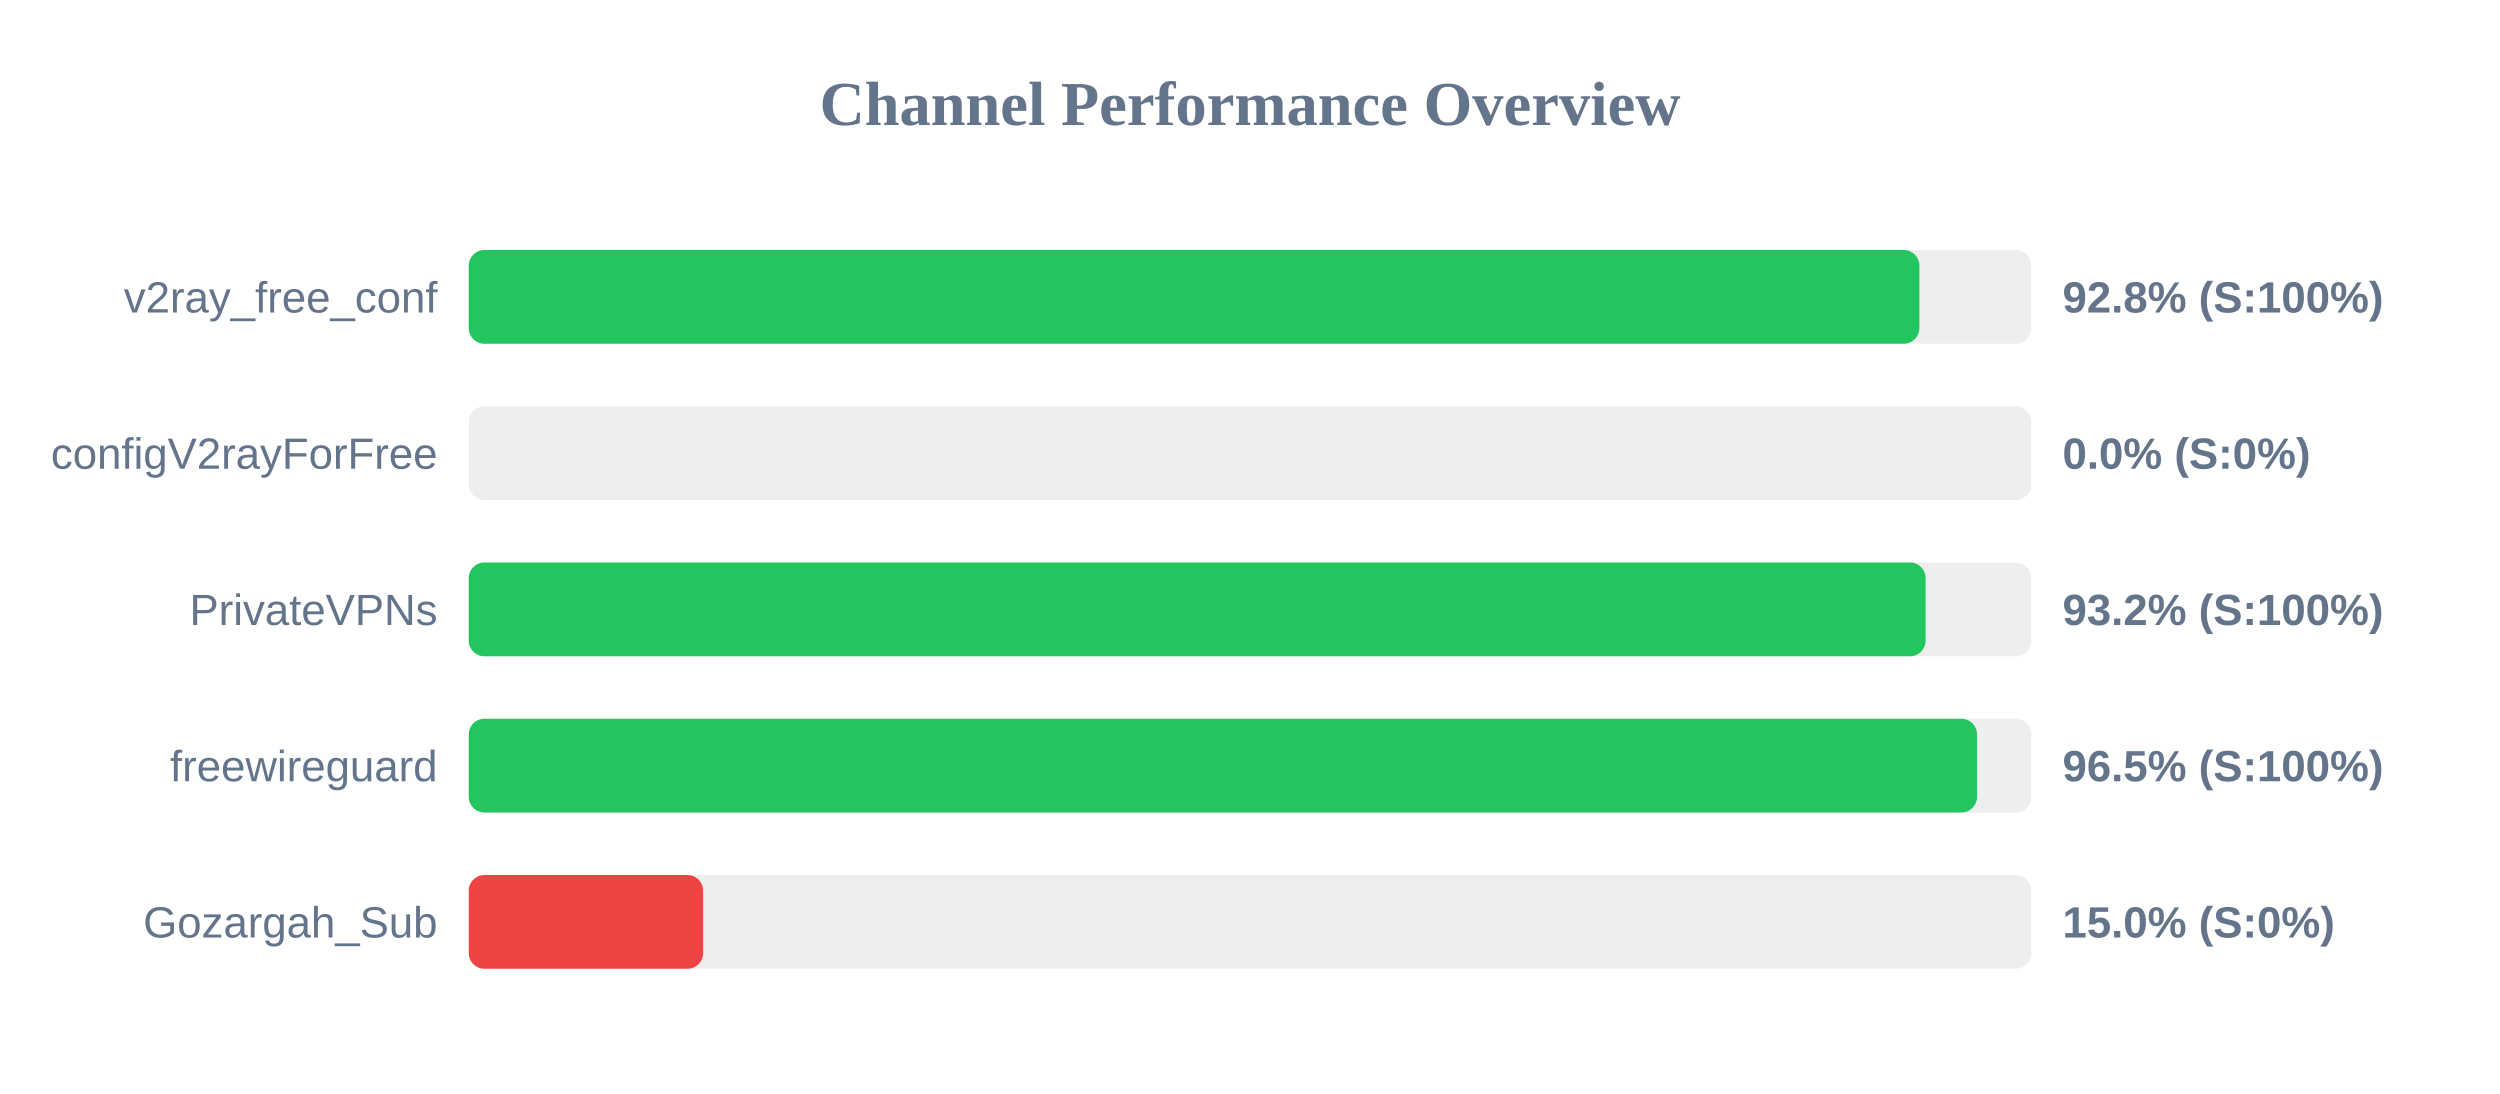
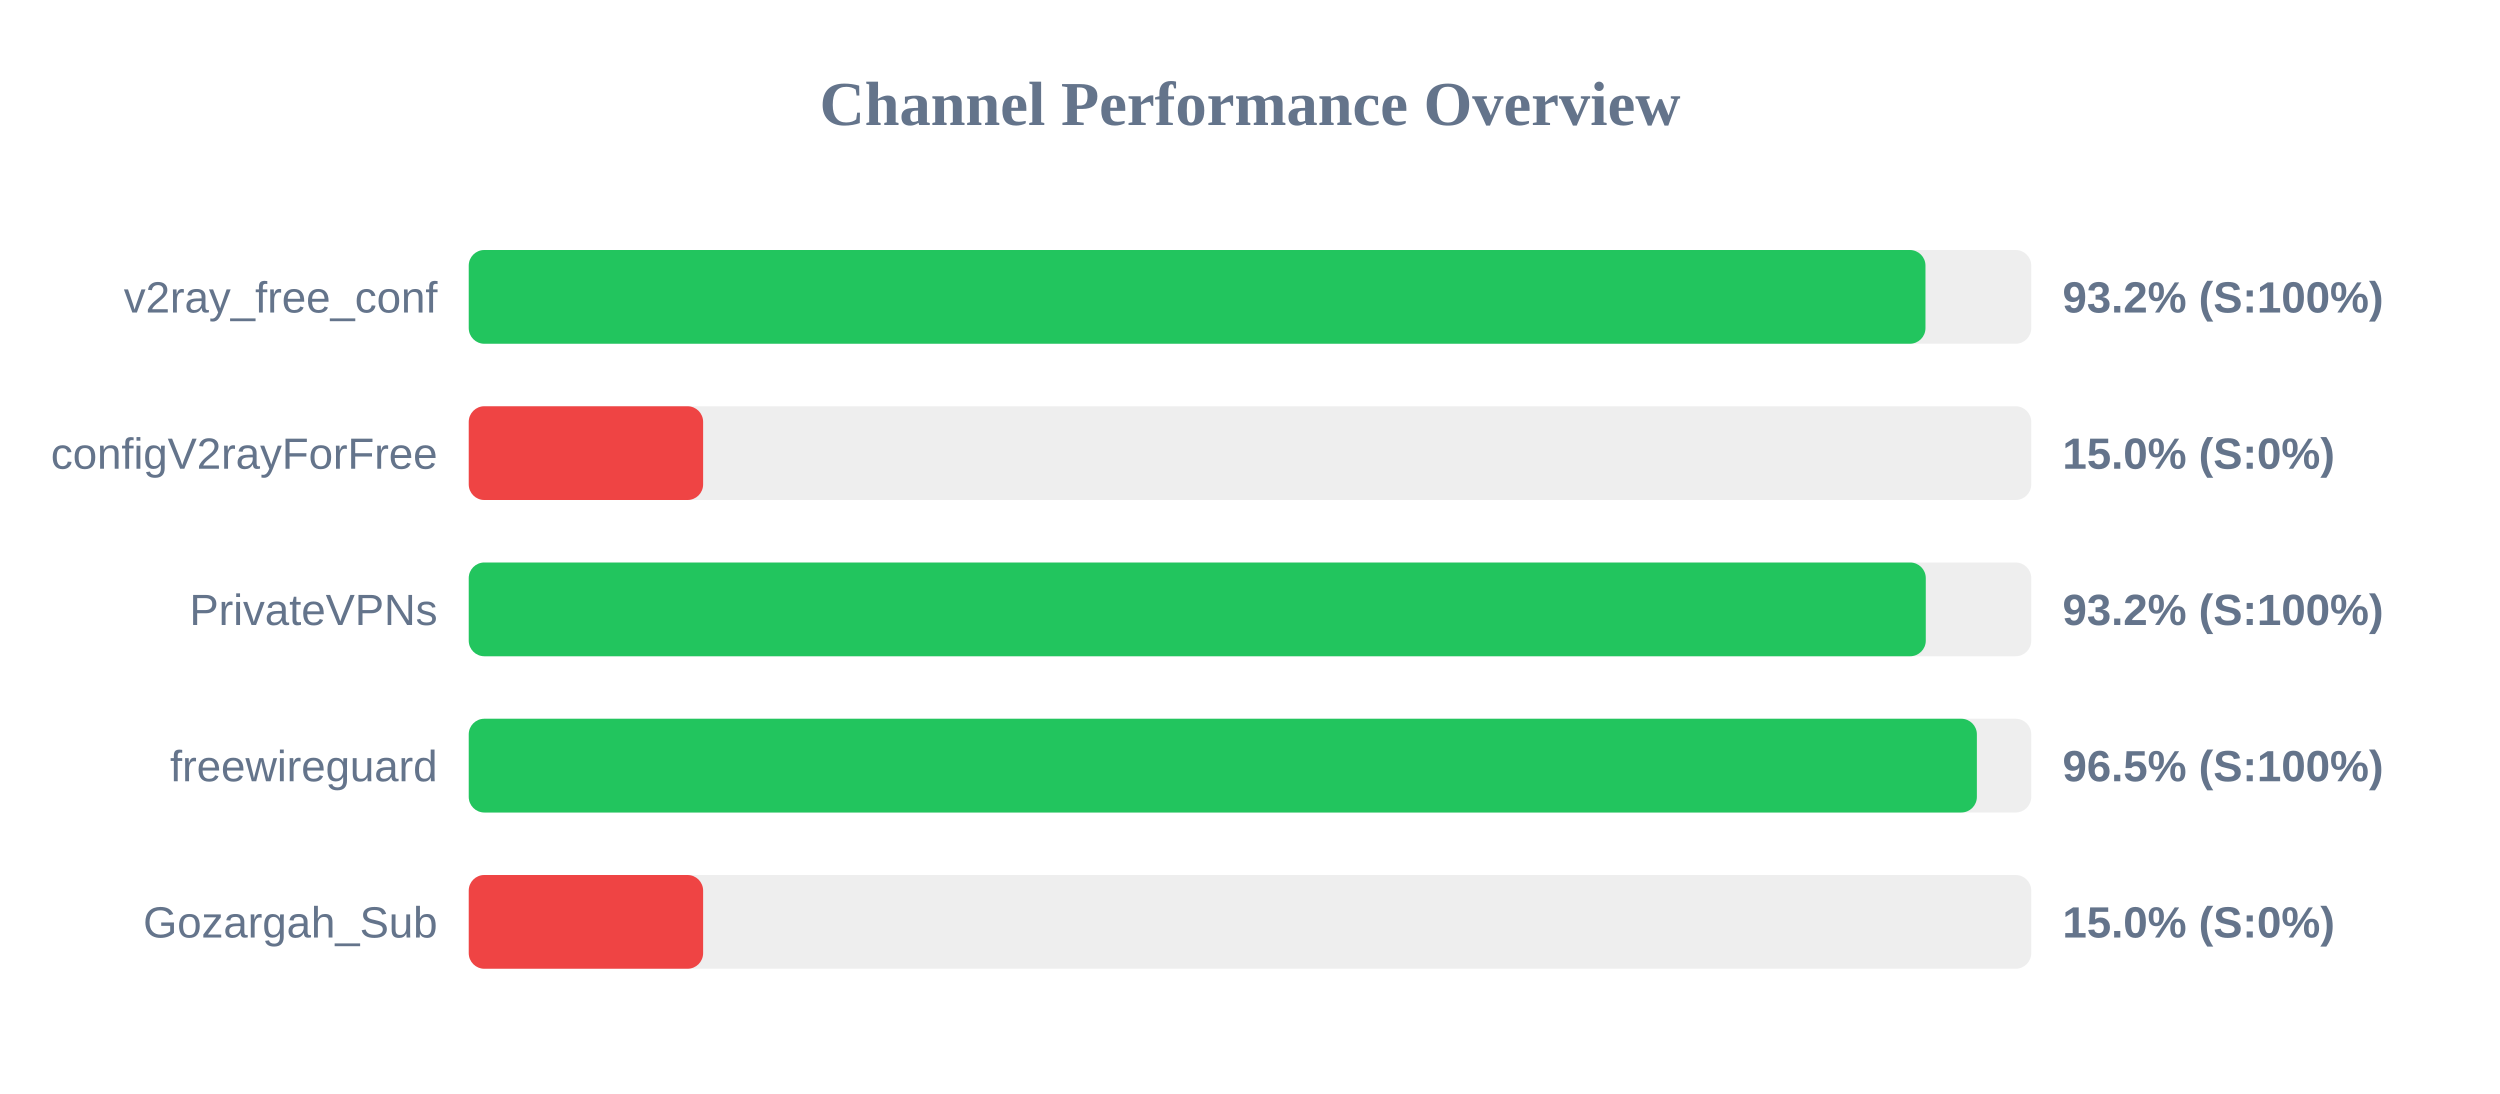
<svg xmlns="http://www.w3.org/2000/svg" width="800" height="350" version="1.1">
  <style>
        .row { font: 14px Arial; fill: #64748b; }
        .score { font: bold 14px Arial; fill: #64748b; }
    </style>
  <text x="400" y="40" text-anchor="middle" font-size="20px" font-weight="bold" fill="#64748b">Channel Performance Overview</text>
  <rect x="150" y="80" width="500" height="30" fill="#eee" rx="5" />
-   <rect x="150" y="80" width="464.2" height="30" fill="#22c55e" rx="5" />
+   <rect x="150" y="80" width="466.15" height="30" fill="#22c55e" rx="5" />
  <text x="140" y="100" text-anchor="end" class="row">v2ray_free_conf</text>
-   <text x="660" y="100" text-anchor="start" class="score">92.8% (S:100%)</text>
+   <text x="660" y="100" text-anchor="start" class="score">93.2% (S:100%)</text>
  <rect x="150" y="130" width="500" height="30" fill="#eee" rx="5" />
-   <rect x="150" y="130" width="0.0" height="30" fill="#ef4444" rx="5" />
+   <rect x="150" y="130" width="75.0" height="30" fill="#ef4444" rx="5" />
  <text x="140" y="150" text-anchor="end" class="row">configV2rayForFree</text>
-   <text x="660" y="150" text-anchor="start" class="score">0.0% (S:0%)</text>
+   <text x="660" y="150" text-anchor="start" class="score">15.0% (S:0%)</text>
  <rect x="150" y="180" width="500" height="30" fill="#eee" rx="5" />
-   <rect x="150" y="180" width="466.2" height="30" fill="#22c55e" rx="5" />
+   <rect x="150" y="180" width="466.25" height="30" fill="#22c55e" rx="5" />
  <text x="140" y="200" text-anchor="end" class="row">PrivateVPNs</text>
  <text x="660" y="200" text-anchor="start" class="score">93.2% (S:100%)</text>
  <rect x="150" y="230" width="500" height="30" fill="#eee" rx="5" />
-   <rect x="150" y="230" width="482.65" height="30" fill="#22c55e" rx="5" />
+   <rect x="150" y="230" width="482.6" height="30" fill="#22c55e" rx="5" />
  <text x="140" y="250" text-anchor="end" class="row">freewireguard</text>
  <text x="660" y="250" text-anchor="start" class="score">96.5% (S:100%)</text>
  <rect x="150" y="280" width="500" height="30" fill="#eee" rx="5" />
  <rect x="150" y="280" width="75.0" height="30" fill="#ef4444" rx="5" />
  <text x="140" y="300" text-anchor="end" class="row">Gozargah_Sub</text>
  <text x="660" y="300" text-anchor="start" class="score">15.0% (S:0%)</text>
</svg>
